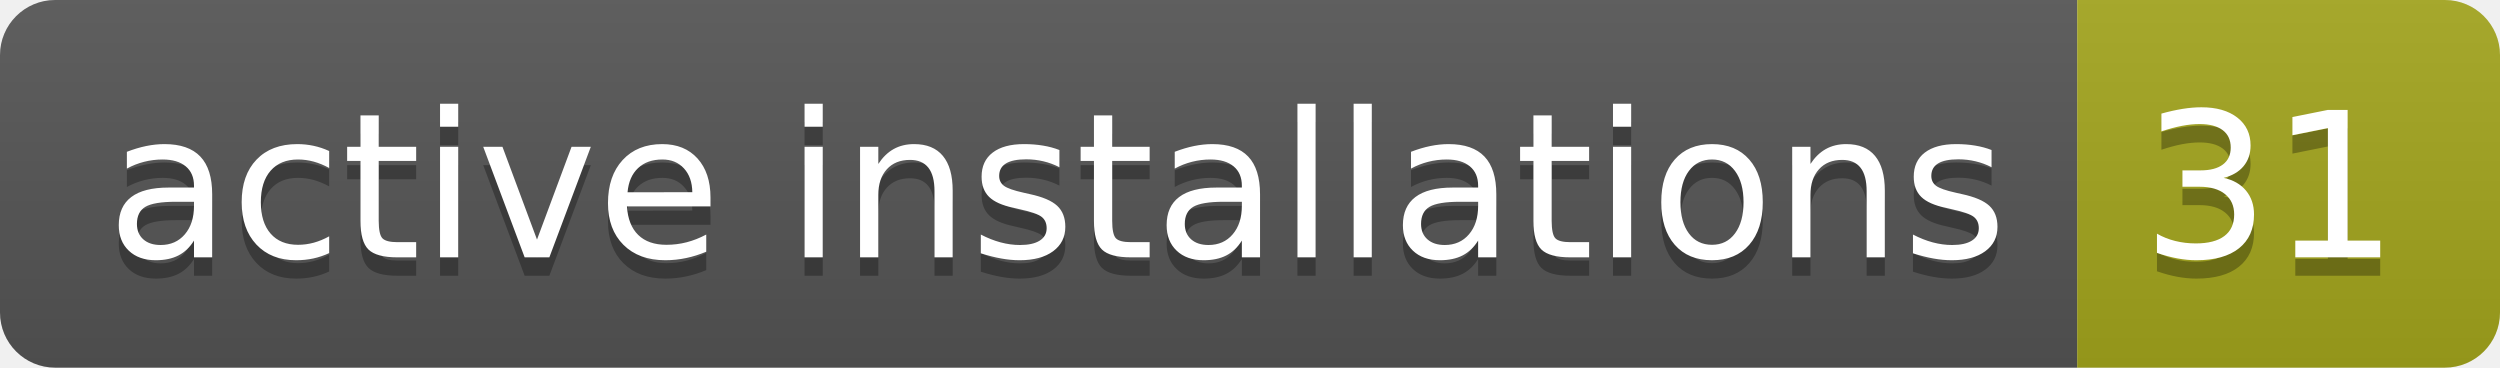
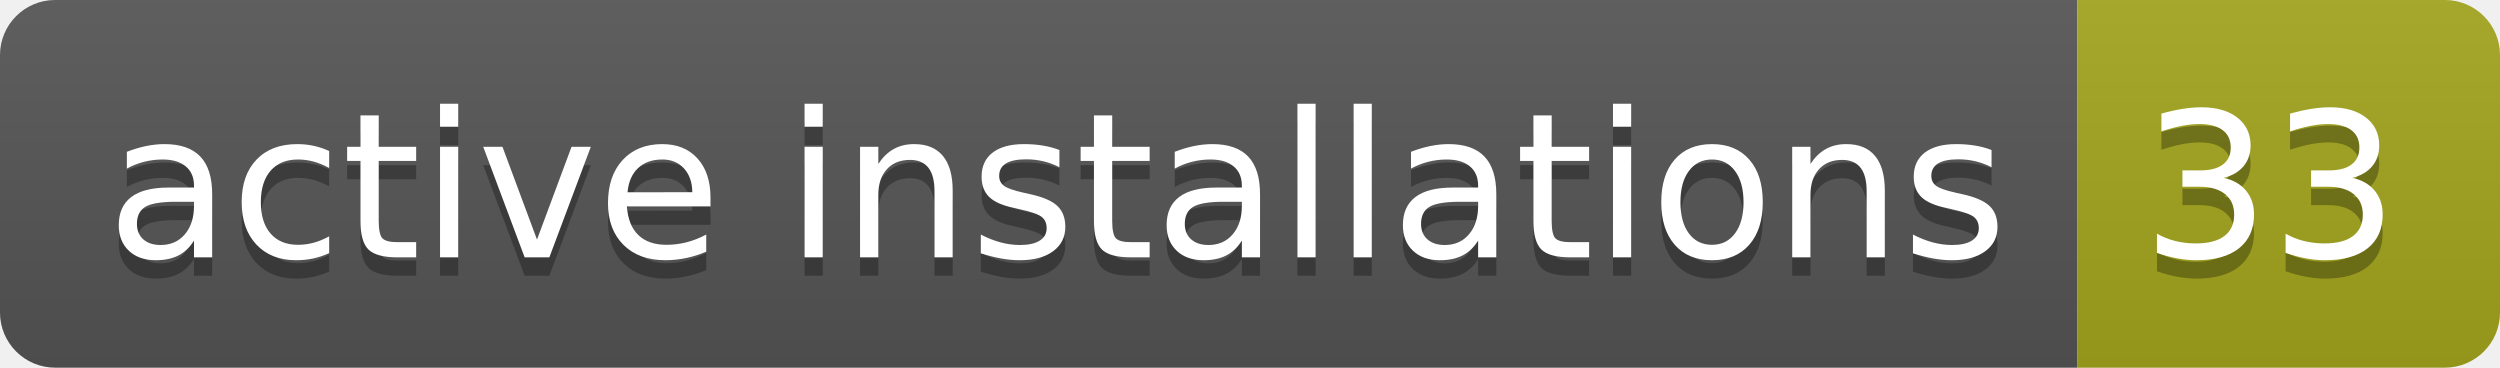
- <svg xmlns="http://www.w3.org/2000/svg" width="136" height="20" role="img" aria-label="active installations: 31">
+ <svg xmlns="http://www.w3.org/2000/svg" width="136" height="20" role="img" aria-label="active installations: 33">
  <linearGradient id="s" x2="0" y2="100%">
    <stop offset="0" stop-color="#bbb" stop-opacity=".1" />
    <stop offset="1" stop-opacity=".1" />
  </linearGradient>
  <clipPath id="r">
    <rect width="136" height="20" rx="3" fill="#fff" />
  </clipPath>
  <g clip-path="url(#r)">
    <rect width="113" height="20" fill="#555" />
    <rect x="113" width="23" height="20" fill="#a4a61d" />
    <rect width="136" height="20" fill="url(#s)" />
  </g>
  <g fill="#fff" text-anchor="middle" font-family="Verdana,Geneva,DejaVu Sans,sans-serif" text-rendering="geometricPrecision" font-size="110">
    <text aria-hidden="true" x="575" y="150" fill="#010101" fill-opacity=".3" transform="scale(.1)" textLength="1030">active installations</text>
    <text x="575" y="140" transform="scale(.1)" fill="#fff" textLength="1030">active installations</text>
-     <text aria-hidden="true" x="1235" y="150" fill="#010101" fill-opacity=".3" transform="scale(.1)" textLength="130">31</text>
-     <text x="1235" y="140" transform="scale(.1)" fill="#fff" textLength="130">31</text>
+     <text aria-hidden="true" x="1235" y="150" fill="#010101" fill-opacity=".3" transform="scale(.1)" textLength="130">33</text>
+     <text x="1235" y="140" transform="scale(.1)" fill="#fff" textLength="130">33</text>
  </g>
</svg>
